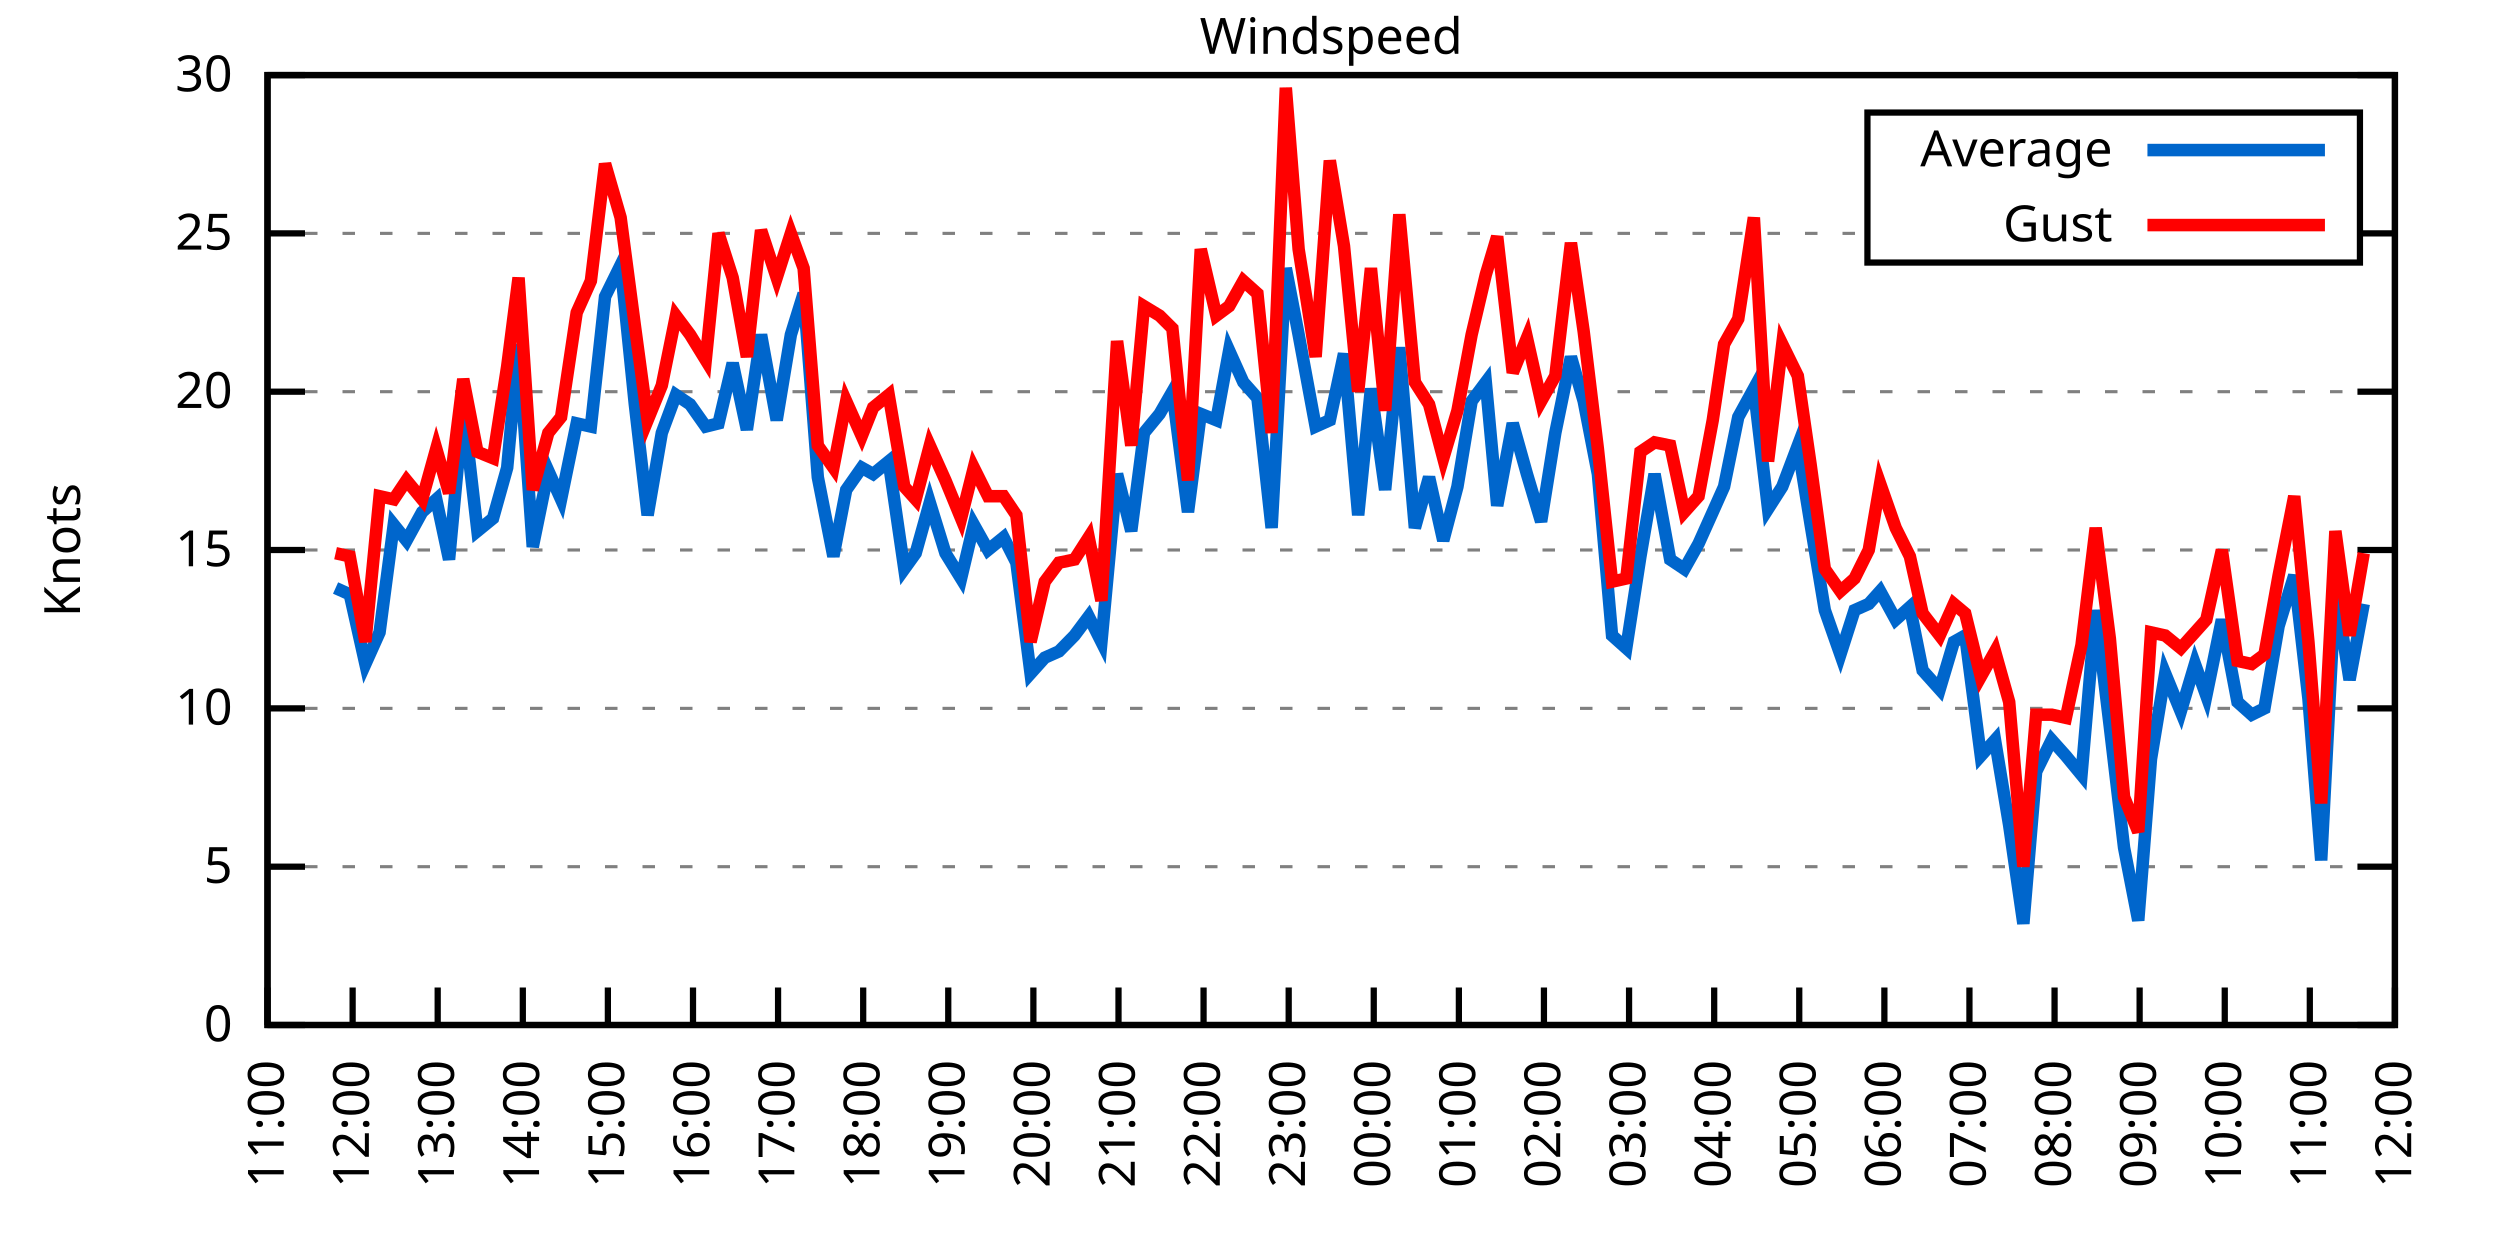
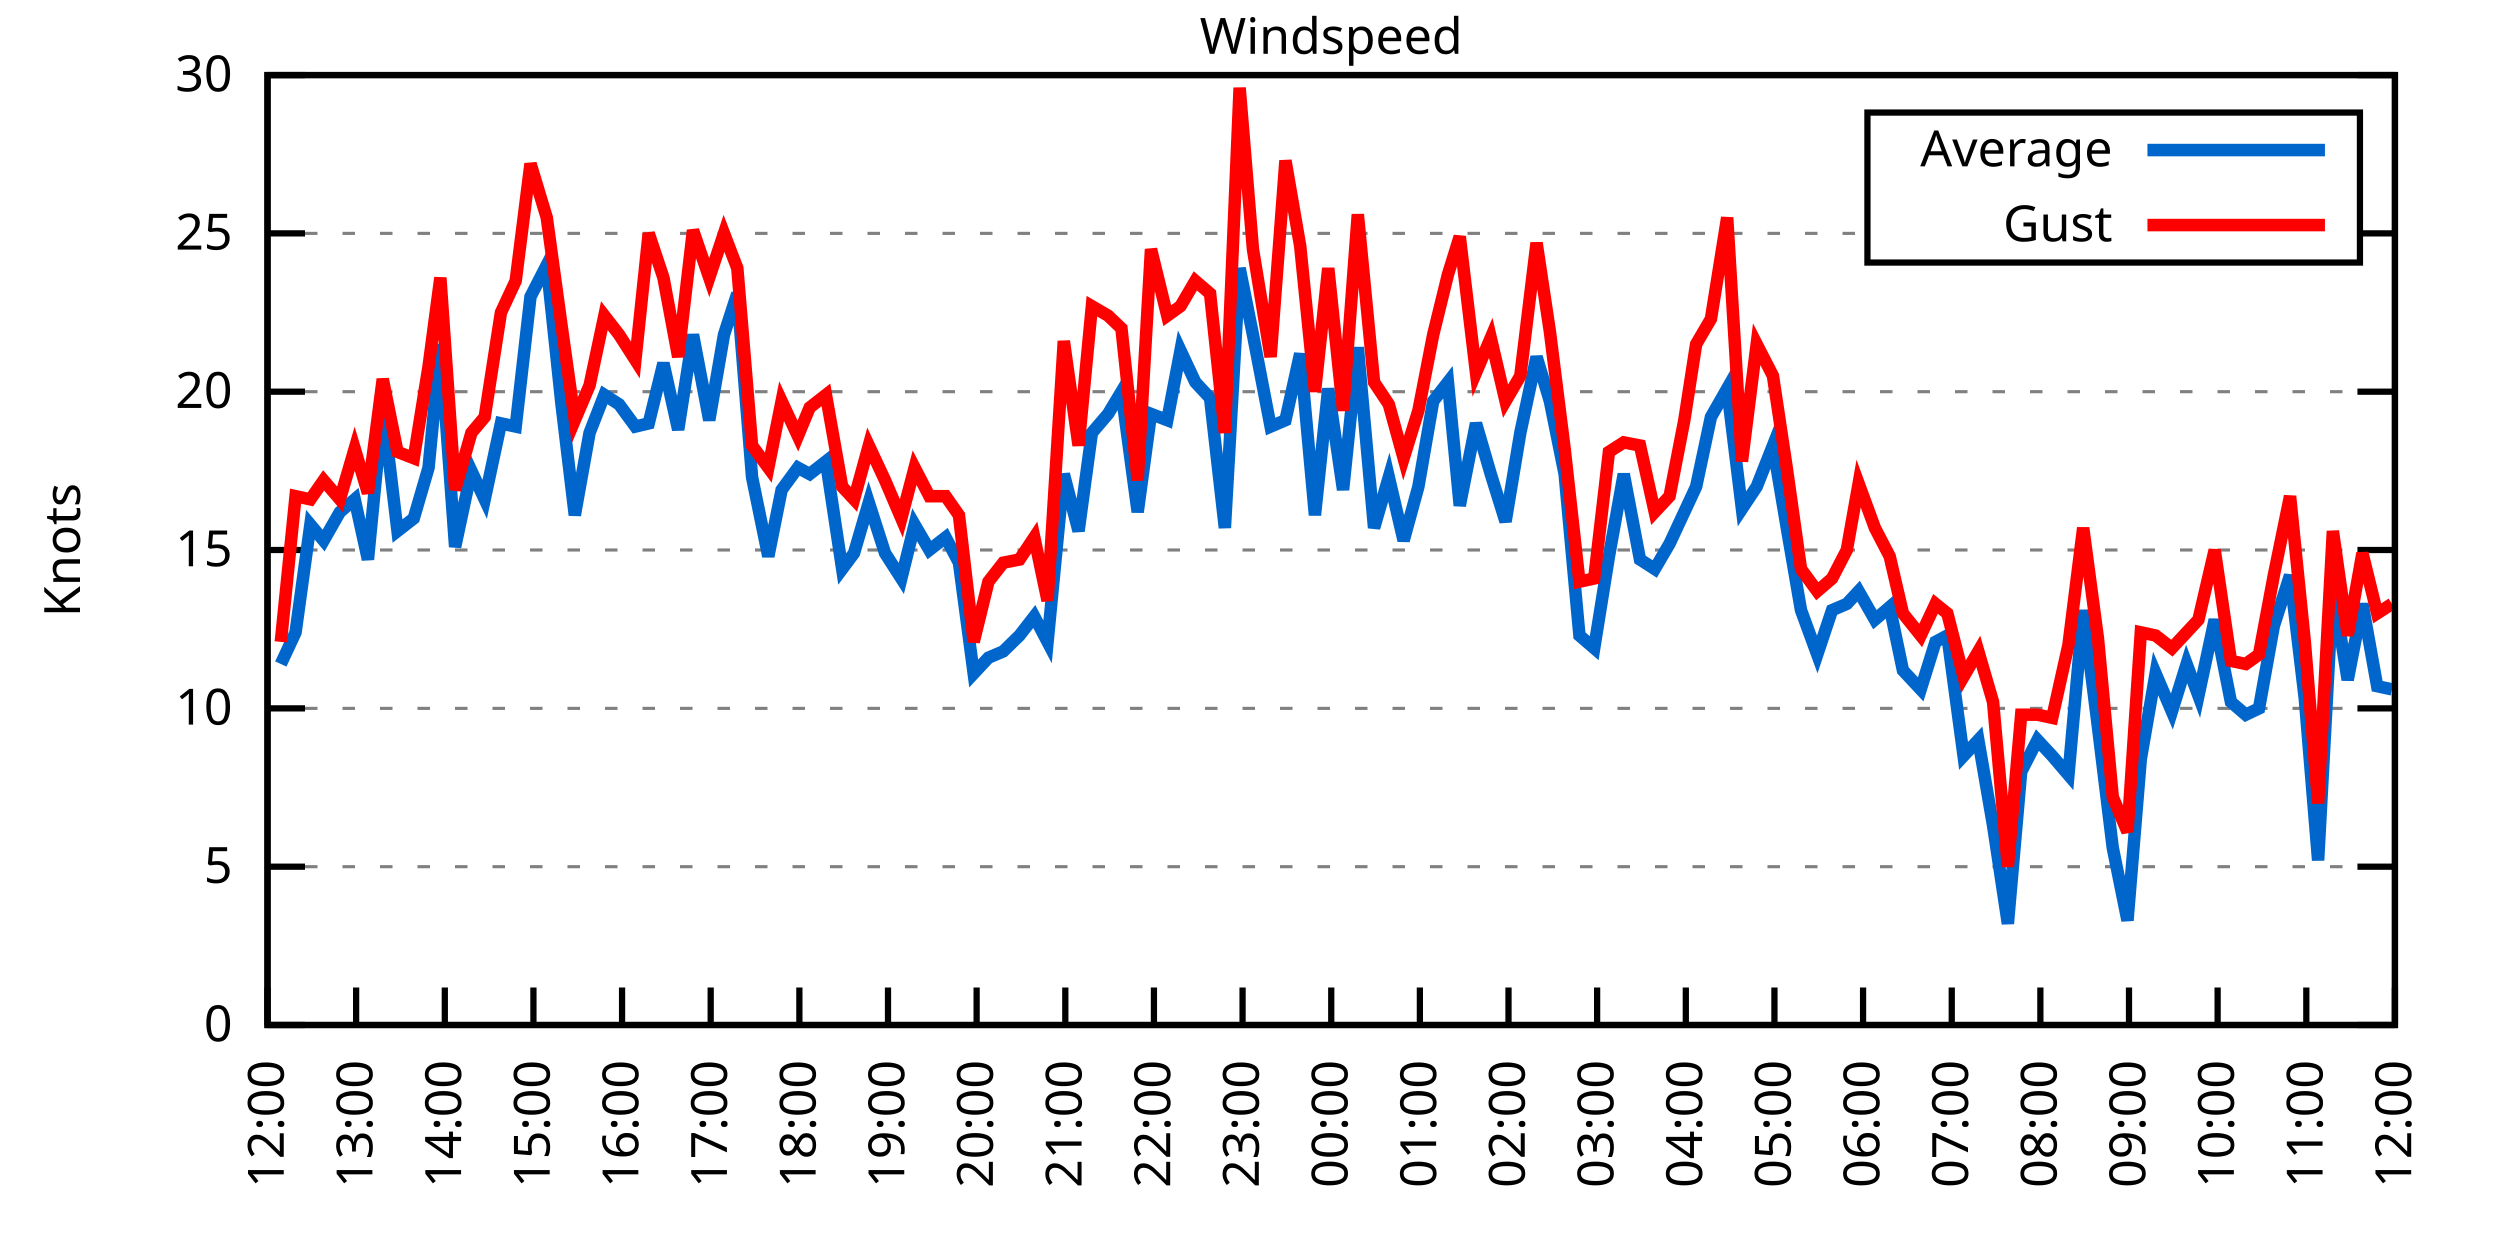
<svg xmlns="http://www.w3.org/2000/svg" xmlns:xlink="http://www.w3.org/1999/xlink" width="400" height="200" viewBox="0 0 400 200">
  <g id="gnuplot_canvas">
    <rect x="0" y="0" width="400" height="200" fill="none" />
    <defs>
      <circle id="gpDot" r="0.5" stroke-width="0.5" stroke="currentColor" />
      <path id="gpPt0" stroke-width="0.333" stroke="currentColor" d="M-1,0 h2 M0,-1 v2" />
      <path id="gpPt1" stroke-width="0.333" stroke="currentColor" d="M-1,-1 L1,1 M1,-1 L-1,1" />
      <path id="gpPt2" stroke-width="0.333" stroke="currentColor" d="M-1,0 L1,0 M0,-1 L0,1 M-1,-1 L1,1 M-1,1 L1,-1" />
      <rect id="gpPt3" stroke-width="0.333" stroke="currentColor" x="-1" y="-1" width="2" height="2" />
      <rect id="gpPt4" stroke-width="0.333" stroke="currentColor" fill="currentColor" x="-1" y="-1" width="2" height="2" />
      <circle id="gpPt5" stroke-width="0.333" stroke="currentColor" cx="0" cy="0" r="1" />
      <use xlink:href="#gpPt5" id="gpPt6" fill="currentColor" stroke="none" />
      <path id="gpPt7" stroke-width="0.333" stroke="currentColor" d="M0,-1.33 L-1.33,0.67 L1.33,0.67 z" />
      <use xlink:href="#gpPt7" id="gpPt8" fill="currentColor" stroke="none" />
      <use xlink:href="#gpPt7" id="gpPt9" stroke="currentColor" transform="rotate(180)" />
      <use xlink:href="#gpPt9" id="gpPt10" fill="currentColor" stroke="none" />
      <use xlink:href="#gpPt3" id="gpPt11" stroke="currentColor" transform="rotate(45)" />
      <use xlink:href="#gpPt11" id="gpPt12" fill="currentColor" stroke="none" />
      <path id="gpPt13" stroke-width="0.333" stroke="currentColor" d="M0,1.330 L1.265,0.411 L0.782,-1.067 L-0.782,-1.076 L-1.265,0.411 z" />
      <use xlink:href="#gpPt13" id="gpPt14" fill="currentColor" stroke="none" />
      <filter id="textbox" filterUnits="objectBoundingBox" x="0" y="0" height="1" width="1">
        <feFlood flood-color="white" flood-opacity="1" result="bgnd" />
        <feComposite in="SourceGraphic" in2="bgnd" operator="atop" />
      </filter>
      <filter id="greybox" filterUnits="objectBoundingBox" x="0" y="0" height="1" width="1">
        <feFlood flood-color="lightgrey" flood-opacity="1" result="grey" />
        <feComposite in="SourceGraphic" in2="grey" operator="atop" />
      </filter>
    </defs>
    <g fill="none" color="white" stroke="currentColor" stroke-width="1.00" stroke-linecap="butt" stroke-linejoin="miter">
</g>
    <g fill="none" color="black" stroke="currentColor" stroke-width="1.00" stroke-linecap="butt" stroke-linejoin="miter">
      <g stroke="none" shape-rendering="crispEdges">
        <polygon fill="rgb(255, 255, 255)" points="42.80,164.00 383.18,164.00 383.18,12.02 42.80,12.02 " />
      </g>
    </g>
    <g fill="none" color="black" stroke="currentColor" stroke-width="1.00" stroke-linecap="butt" stroke-linejoin="miter">
</g>
    <g fill="none" color="black" stroke="black" stroke-width="0.50" stroke-linecap="butt" stroke-linejoin="miter">
</g>
    <g fill="none" color="gray" stroke="currentColor" stroke-width="0.50" stroke-linecap="butt" stroke-linejoin="miter">
      <path stroke="gray" stroke-dasharray="2,4" class="gridline" d="M42.80,164.00 L383.19,164.00  " />
    </g>
    <g fill="none" color="gray" stroke="gray" stroke-width="1.00" stroke-linecap="butt" stroke-linejoin="miter">
</g>
    <g fill="none" color="black" stroke="currentColor" stroke-width="1.00" stroke-linecap="butt" stroke-linejoin="miter">
      <path stroke="black" d="M42.80,164.00 L48.80,164.00 M383.19,164.00 L377.19,164.00  " />
      <g transform="translate(37.20,166.60)" stroke="none" fill="black" font-family="Sans" font-size="8.00" text-anchor="end">
        <text>
          <tspan font-family="Sans"> 0</tspan>
        </text>
      </g>
    </g>
    <g fill="none" color="black" stroke="currentColor" stroke-width="1.00" stroke-linecap="butt" stroke-linejoin="miter">
</g>
    <g fill="none" color="black" stroke="black" stroke-width="0.50" stroke-linecap="butt" stroke-linejoin="miter">
</g>
    <g fill="none" color="gray" stroke="currentColor" stroke-width="0.50" stroke-linecap="butt" stroke-linejoin="miter">
      <path stroke="gray" stroke-dasharray="2,4" class="gridline" d="M42.80,138.67 L383.19,138.67  " />
    </g>
    <g fill="none" color="gray" stroke="gray" stroke-width="1.00" stroke-linecap="butt" stroke-linejoin="miter">
</g>
    <g fill="none" color="black" stroke="currentColor" stroke-width="1.00" stroke-linecap="butt" stroke-linejoin="miter">
      <path stroke="black" d="M42.80,138.67 L48.80,138.67 M383.19,138.67 L377.19,138.67  " />
      <g transform="translate(37.20,141.27)" stroke="none" fill="black" font-family="Sans" font-size="8.00" text-anchor="end">
        <text>
          <tspan font-family="Sans"> 5</tspan>
        </text>
      </g>
    </g>
    <g fill="none" color="black" stroke="currentColor" stroke-width="1.00" stroke-linecap="butt" stroke-linejoin="miter">
</g>
    <g fill="none" color="black" stroke="black" stroke-width="0.50" stroke-linecap="butt" stroke-linejoin="miter">
</g>
    <g fill="none" color="gray" stroke="currentColor" stroke-width="0.50" stroke-linecap="butt" stroke-linejoin="miter">
      <path stroke="gray" stroke-dasharray="2,4" class="gridline" d="M42.80,113.34 L383.19,113.34  " />
    </g>
    <g fill="none" color="gray" stroke="gray" stroke-width="1.00" stroke-linecap="butt" stroke-linejoin="miter">
</g>
    <g fill="none" color="black" stroke="currentColor" stroke-width="1.00" stroke-linecap="butt" stroke-linejoin="miter">
      <path stroke="black" d="M42.80,113.34 L48.80,113.34 M383.19,113.34 L377.19,113.34  " />
      <g transform="translate(37.20,115.94)" stroke="none" fill="black" font-family="Sans" font-size="8.00" text-anchor="end">
        <text>
          <tspan font-family="Sans"> 10</tspan>
        </text>
      </g>
    </g>
    <g fill="none" color="black" stroke="currentColor" stroke-width="1.00" stroke-linecap="butt" stroke-linejoin="miter">
</g>
    <g fill="none" color="black" stroke="black" stroke-width="0.50" stroke-linecap="butt" stroke-linejoin="miter">
</g>
    <g fill="none" color="gray" stroke="currentColor" stroke-width="0.50" stroke-linecap="butt" stroke-linejoin="miter">
      <path stroke="gray" stroke-dasharray="2,4" class="gridline" d="M42.80,88.00 L383.19,88.00  " />
    </g>
    <g fill="none" color="gray" stroke="gray" stroke-width="1.00" stroke-linecap="butt" stroke-linejoin="miter">
</g>
    <g fill="none" color="black" stroke="currentColor" stroke-width="1.00" stroke-linecap="butt" stroke-linejoin="miter">
      <path stroke="black" d="M42.80,88.00 L48.80,88.00 M383.19,88.00 L377.19,88.00  " />
      <g transform="translate(37.20,90.60)" stroke="none" fill="black" font-family="Sans" font-size="8.00" text-anchor="end">
        <text>
          <tspan font-family="Sans"> 15</tspan>
        </text>
      </g>
    </g>
    <g fill="none" color="black" stroke="currentColor" stroke-width="1.00" stroke-linecap="butt" stroke-linejoin="miter">
</g>
    <g fill="none" color="black" stroke="black" stroke-width="0.50" stroke-linecap="butt" stroke-linejoin="miter">
</g>
    <g fill="none" color="gray" stroke="currentColor" stroke-width="0.50" stroke-linecap="butt" stroke-linejoin="miter">
      <path stroke="gray" stroke-dasharray="2,4" class="gridline" d="M42.80,62.67 L383.19,62.67  " />
    </g>
    <g fill="none" color="gray" stroke="gray" stroke-width="1.00" stroke-linecap="butt" stroke-linejoin="miter">
</g>
    <g fill="none" color="black" stroke="currentColor" stroke-width="1.00" stroke-linecap="butt" stroke-linejoin="miter">
      <path stroke="black" d="M42.80,62.67 L48.80,62.67 M383.19,62.67 L377.19,62.67  " />
      <g transform="translate(37.20,65.27)" stroke="none" fill="black" font-family="Sans" font-size="8.00" text-anchor="end">
        <text>
          <tspan font-family="Sans"> 20</tspan>
        </text>
      </g>
    </g>
    <g fill="none" color="black" stroke="currentColor" stroke-width="1.00" stroke-linecap="butt" stroke-linejoin="miter">
</g>
    <g fill="none" color="black" stroke="black" stroke-width="0.50" stroke-linecap="butt" stroke-linejoin="miter">
</g>
    <g fill="none" color="gray" stroke="currentColor" stroke-width="0.50" stroke-linecap="butt" stroke-linejoin="miter">
      <path stroke="gray" stroke-dasharray="2,4" class="gridline" d="M42.80,37.34 L298.79,37.34 M377.59,37.34 L383.19,37.34  " />
    </g>
    <g fill="none" color="gray" stroke="gray" stroke-width="1.00" stroke-linecap="butt" stroke-linejoin="miter">
</g>
    <g fill="none" color="black" stroke="currentColor" stroke-width="1.00" stroke-linecap="butt" stroke-linejoin="miter">
      <path stroke="black" d="M42.80,37.34 L48.80,37.34 M383.19,37.34 L377.19,37.34  " />
      <g transform="translate(37.20,39.94)" stroke="none" fill="black" font-family="Sans" font-size="8.00" text-anchor="end">
        <text>
          <tspan font-family="Sans"> 25</tspan>
        </text>
      </g>
    </g>
    <g fill="none" color="black" stroke="currentColor" stroke-width="1.00" stroke-linecap="butt" stroke-linejoin="miter">
</g>
    <g fill="none" color="black" stroke="black" stroke-width="0.50" stroke-linecap="butt" stroke-linejoin="miter">
</g>
    <g fill="none" color="gray" stroke="currentColor" stroke-width="0.50" stroke-linecap="butt" stroke-linejoin="miter">
      <path stroke="gray" stroke-dasharray="2,4" class="gridline" d="M42.80,12.01 L383.19,12.01  " />
    </g>
    <g fill="none" color="gray" stroke="gray" stroke-width="1.00" stroke-linecap="butt" stroke-linejoin="miter">
</g>
    <g fill="none" color="black" stroke="currentColor" stroke-width="1.00" stroke-linecap="butt" stroke-linejoin="miter">
      <path stroke="black" d="M42.80,12.01 L48.80,12.01 M383.19,12.01 L377.19,12.01  " />
      <g transform="translate(37.20,14.61)" stroke="none" fill="black" font-family="Sans" font-size="8.00" text-anchor="end">
        <text>
          <tspan font-family="Sans"> 30</tspan>
        </text>
      </g>
    </g>
    <g fill="none" color="black" stroke="currentColor" stroke-width="1.00" stroke-linecap="butt" stroke-linejoin="miter">
      <path stroke="black" d="M42.80,164.00 L42.80,158.00  " />
      <g transform="translate(45.40,169.60) rotate(270.00)" stroke="none" fill="black" font-family="Sans" font-size="8.00" text-anchor="end">
        <text>
-           <tspan font-family="Sans">11:00</tspan>
-         </text>
-       </g>
-     </g>
-     <g fill="none" color="black" stroke="currentColor" stroke-width="1.00" stroke-linecap="butt" stroke-linejoin="miter">
-       <path stroke="black" d="M56.42,164.00 L56.42,158.00  " />
-       <g transform="translate(59.02,169.60) rotate(270.00)" stroke="none" fill="black" font-family="Sans" font-size="8.00" text-anchor="end">
-         <text>
          <tspan font-family="Sans">12:00</tspan>
        </text>
      </g>
    </g>
    <g fill="none" color="black" stroke="currentColor" stroke-width="1.00" stroke-linecap="butt" stroke-linejoin="miter">
-       <path stroke="black" d="M70.03,164.00 L70.03,158.00  " />
-       <g transform="translate(72.63,169.60) rotate(270.00)" stroke="none" fill="black" font-family="Sans" font-size="8.00" text-anchor="end">
+       <path stroke="black" d="M56.98,164.00 L56.98,158.00  " />
+       <g transform="translate(59.58,169.60) rotate(270.00)" stroke="none" fill="black" font-family="Sans" font-size="8.00" text-anchor="end">
        <text>
          <tspan font-family="Sans">13:00</tspan>
        </text>
      </g>
    </g>
    <g fill="none" color="black" stroke="currentColor" stroke-width="1.00" stroke-linecap="butt" stroke-linejoin="miter">
-       <path stroke="black" d="M83.65,164.00 L83.65,158.00  " />
-       <g transform="translate(86.25,169.60) rotate(270.00)" stroke="none" fill="black" font-family="Sans" font-size="8.00" text-anchor="end">
+       <path stroke="black" d="M71.17,164.00 L71.17,158.00  " />
+       <g transform="translate(73.77,169.60) rotate(270.00)" stroke="none" fill="black" font-family="Sans" font-size="8.00" text-anchor="end">
        <text>
          <tspan font-family="Sans">14:00</tspan>
        </text>
      </g>
    </g>
    <g fill="none" color="black" stroke="currentColor" stroke-width="1.00" stroke-linecap="butt" stroke-linejoin="miter">
-       <path stroke="black" d="M97.26,164.00 L97.26,158.00  " />
-       <g transform="translate(99.86,169.60) rotate(270.00)" stroke="none" fill="black" font-family="Sans" font-size="8.00" text-anchor="end">
+       <path stroke="black" d="M85.35,164.00 L85.35,158.00  " />
+       <g transform="translate(87.95,169.60) rotate(270.00)" stroke="none" fill="black" font-family="Sans" font-size="8.00" text-anchor="end">
        <text>
          <tspan font-family="Sans">15:00</tspan>
        </text>
      </g>
    </g>
    <g fill="none" color="black" stroke="currentColor" stroke-width="1.00" stroke-linecap="butt" stroke-linejoin="miter">
-       <path stroke="black" d="M110.88,164.00 L110.88,158.00  " />
-       <g transform="translate(113.48,169.60) rotate(270.00)" stroke="none" fill="black" font-family="Sans" font-size="8.00" text-anchor="end">
+       <path stroke="black" d="M99.53,164.00 L99.53,158.00  " />
+       <g transform="translate(102.13,169.60) rotate(270.00)" stroke="none" fill="black" font-family="Sans" font-size="8.00" text-anchor="end">
        <text>
          <tspan font-family="Sans">16:00</tspan>
        </text>
      </g>
    </g>
    <g fill="none" color="black" stroke="currentColor" stroke-width="1.00" stroke-linecap="butt" stroke-linejoin="miter">
-       <path stroke="black" d="M124.49,164.00 L124.49,158.00  " />
-       <g transform="translate(127.09,169.60) rotate(270.00)" stroke="none" fill="black" font-family="Sans" font-size="8.00" text-anchor="end">
+       <path stroke="black" d="M113.71,164.00 L113.71,158.00  " />
+       <g transform="translate(116.31,169.60) rotate(270.00)" stroke="none" fill="black" font-family="Sans" font-size="8.00" text-anchor="end">
        <text>
          <tspan font-family="Sans">17:00</tspan>
        </text>
      </g>
    </g>
    <g fill="none" color="black" stroke="currentColor" stroke-width="1.00" stroke-linecap="butt" stroke-linejoin="miter">
-       <path stroke="black" d="M138.11,164.00 L138.11,158.00  " />
-       <g transform="translate(140.71,169.60) rotate(270.00)" stroke="none" fill="black" font-family="Sans" font-size="8.00" text-anchor="end">
+       <path stroke="black" d="M127.90,164.00 L127.90,158.00  " />
+       <g transform="translate(130.50,169.60) rotate(270.00)" stroke="none" fill="black" font-family="Sans" font-size="8.00" text-anchor="end">
        <text>
          <tspan font-family="Sans">18:00</tspan>
        </text>
      </g>
    </g>
    <g fill="none" color="black" stroke="currentColor" stroke-width="1.00" stroke-linecap="butt" stroke-linejoin="miter">
-       <path stroke="black" d="M151.72,164.00 L151.72,158.00  " />
-       <g transform="translate(154.32,169.60) rotate(270.00)" stroke="none" fill="black" font-family="Sans" font-size="8.00" text-anchor="end">
+       <path stroke="black" d="M142.08,164.00 L142.08,158.00  " />
+       <g transform="translate(144.68,169.60) rotate(270.00)" stroke="none" fill="black" font-family="Sans" font-size="8.00" text-anchor="end">
        <text>
          <tspan font-family="Sans">19:00</tspan>
        </text>
      </g>
    </g>
    <g fill="none" color="black" stroke="currentColor" stroke-width="1.00" stroke-linecap="butt" stroke-linejoin="miter">
-       <path stroke="black" d="M165.34,164.00 L165.34,158.00  " />
-       <g transform="translate(167.94,169.60) rotate(270.00)" stroke="none" fill="black" font-family="Sans" font-size="8.00" text-anchor="end">
+       <path stroke="black" d="M156.26,164.00 L156.26,158.00  " />
+       <g transform="translate(158.86,169.60) rotate(270.00)" stroke="none" fill="black" font-family="Sans" font-size="8.00" text-anchor="end">
        <text>
          <tspan font-family="Sans">20:00</tspan>
        </text>
      </g>
    </g>
    <g fill="none" color="black" stroke="currentColor" stroke-width="1.00" stroke-linecap="butt" stroke-linejoin="miter">
-       <path stroke="black" d="M178.96,164.00 L178.96,158.00  " />
-       <g transform="translate(181.56,169.60) rotate(270.00)" stroke="none" fill="black" font-family="Sans" font-size="8.00" text-anchor="end">
+       <path stroke="black" d="M170.45,164.00 L170.45,158.00  " />
+       <g transform="translate(173.05,169.60) rotate(270.00)" stroke="none" fill="black" font-family="Sans" font-size="8.00" text-anchor="end">
        <text>
          <tspan font-family="Sans">21:00</tspan>
        </text>
      </g>
    </g>
    <g fill="none" color="black" stroke="currentColor" stroke-width="1.00" stroke-linecap="butt" stroke-linejoin="miter">
-       <path stroke="black" d="M192.57,164.00 L192.57,158.00  " />
-       <g transform="translate(195.17,169.60) rotate(270.00)" stroke="none" fill="black" font-family="Sans" font-size="8.00" text-anchor="end">
+       <path stroke="black" d="M184.63,164.00 L184.63,158.00  " />
+       <g transform="translate(187.23,169.60) rotate(270.00)" stroke="none" fill="black" font-family="Sans" font-size="8.00" text-anchor="end">
        <text>
          <tspan font-family="Sans">22:00</tspan>
        </text>
      </g>
    </g>
    <g fill="none" color="black" stroke="currentColor" stroke-width="1.00" stroke-linecap="butt" stroke-linejoin="miter">
-       <path stroke="black" d="M206.19,164.00 L206.19,158.00  " />
-       <g transform="translate(208.79,169.60) rotate(270.00)" stroke="none" fill="black" font-family="Sans" font-size="8.00" text-anchor="end">
+       <path stroke="black" d="M198.81,164.00 L198.81,158.00  " />
+       <g transform="translate(201.41,169.60) rotate(270.00)" stroke="none" fill="black" font-family="Sans" font-size="8.00" text-anchor="end">
        <text>
          <tspan font-family="Sans">23:00</tspan>
        </text>
      </g>
    </g>
    <g fill="none" color="black" stroke="currentColor" stroke-width="1.00" stroke-linecap="butt" stroke-linejoin="miter">
-       <path stroke="black" d="M219.80,164.00 L219.80,158.00  " />
-       <g transform="translate(222.40,169.60) rotate(270.00)" stroke="none" fill="black" font-family="Sans" font-size="8.00" text-anchor="end">
+       <path stroke="black" d="M213.00,164.00 L213.00,158.00  " />
+       <g transform="translate(215.60,169.60) rotate(270.00)" stroke="none" fill="black" font-family="Sans" font-size="8.00" text-anchor="end">
        <text>
          <tspan font-family="Sans">00:00</tspan>
        </text>
      </g>
    </g>
    <g fill="none" color="black" stroke="currentColor" stroke-width="1.00" stroke-linecap="butt" stroke-linejoin="miter">
-       <path stroke="black" d="M233.42,164.00 L233.42,158.00  " />
-       <g transform="translate(236.02,169.60) rotate(270.00)" stroke="none" fill="black" font-family="Sans" font-size="8.00" text-anchor="end">
+       <path stroke="black" d="M227.18,164.00 L227.18,158.00  " />
+       <g transform="translate(229.78,169.60) rotate(270.00)" stroke="none" fill="black" font-family="Sans" font-size="8.00" text-anchor="end">
        <text>
          <tspan font-family="Sans">01:00</tspan>
        </text>
      </g>
    </g>
    <g fill="none" color="black" stroke="currentColor" stroke-width="1.00" stroke-linecap="butt" stroke-linejoin="miter">
-       <path stroke="black" d="M247.03,164.00 L247.03,158.00  " />
-       <g transform="translate(249.63,169.60) rotate(270.00)" stroke="none" fill="black" font-family="Sans" font-size="8.00" text-anchor="end">
+       <path stroke="black" d="M241.36,164.00 L241.36,158.00  " />
+       <g transform="translate(243.96,169.60) rotate(270.00)" stroke="none" fill="black" font-family="Sans" font-size="8.00" text-anchor="end">
        <text>
          <tspan font-family="Sans">02:00</tspan>
        </text>
      </g>
    </g>
    <g fill="none" color="black" stroke="currentColor" stroke-width="1.00" stroke-linecap="butt" stroke-linejoin="miter">
-       <path stroke="black" d="M260.65,164.00 L260.65,158.00  " />
-       <g transform="translate(263.25,169.60) rotate(270.00)" stroke="none" fill="black" font-family="Sans" font-size="8.00" text-anchor="end">
+       <path stroke="black" d="M255.54,164.00 L255.54,158.00  " />
+       <g transform="translate(258.14,169.60) rotate(270.00)" stroke="none" fill="black" font-family="Sans" font-size="8.00" text-anchor="end">
        <text>
          <tspan font-family="Sans">03:00</tspan>
        </text>
      </g>
    </g>
    <g fill="none" color="black" stroke="currentColor" stroke-width="1.00" stroke-linecap="butt" stroke-linejoin="miter">
-       <path stroke="black" d="M274.27,164.00 L274.27,158.00  " />
-       <g transform="translate(276.87,169.60) rotate(270.00)" stroke="none" fill="black" font-family="Sans" font-size="8.00" text-anchor="end">
+       <path stroke="black" d="M269.73,164.00 L269.73,158.00  " />
+       <g transform="translate(272.33,169.60) rotate(270.00)" stroke="none" fill="black" font-family="Sans" font-size="8.00" text-anchor="end">
        <text>
          <tspan font-family="Sans">04:00</tspan>
        </text>
      </g>
    </g>
    <g fill="none" color="black" stroke="currentColor" stroke-width="1.00" stroke-linecap="butt" stroke-linejoin="miter">
-       <path stroke="black" d="M287.88,164.00 L287.88,158.00  " />
-       <g transform="translate(290.48,169.60) rotate(270.00)" stroke="none" fill="black" font-family="Sans" font-size="8.00" text-anchor="end">
+       <path stroke="black" d="M283.91,164.00 L283.91,158.00  " />
+       <g transform="translate(286.51,169.60) rotate(270.00)" stroke="none" fill="black" font-family="Sans" font-size="8.00" text-anchor="end">
        <text>
          <tspan font-family="Sans">05:00</tspan>
        </text>
      </g>
    </g>
    <g fill="none" color="black" stroke="currentColor" stroke-width="1.00" stroke-linecap="butt" stroke-linejoin="miter">
-       <path stroke="black" d="M301.50,164.00 L301.50,158.00  " />
-       <g transform="translate(304.10,169.60) rotate(270.00)" stroke="none" fill="black" font-family="Sans" font-size="8.00" text-anchor="end">
+       <path stroke="black" d="M298.09,164.00 L298.09,158.00  " />
+       <g transform="translate(300.69,169.60) rotate(270.00)" stroke="none" fill="black" font-family="Sans" font-size="8.00" text-anchor="end">
        <text>
          <tspan font-family="Sans">06:00</tspan>
        </text>
      </g>
    </g>
    <g fill="none" color="black" stroke="currentColor" stroke-width="1.00" stroke-linecap="butt" stroke-linejoin="miter">
-       <path stroke="black" d="M315.11,164.00 L315.11,158.00  " />
-       <g transform="translate(317.71,169.60) rotate(270.00)" stroke="none" fill="black" font-family="Sans" font-size="8.00" text-anchor="end">
+       <path stroke="black" d="M312.28,164.00 L312.28,158.00  " />
+       <g transform="translate(314.88,169.60) rotate(270.00)" stroke="none" fill="black" font-family="Sans" font-size="8.00" text-anchor="end">
        <text>
          <tspan font-family="Sans">07:00</tspan>
        </text>
      </g>
    </g>
    <g fill="none" color="black" stroke="currentColor" stroke-width="1.00" stroke-linecap="butt" stroke-linejoin="miter">
-       <path stroke="black" d="M328.73,164.00 L328.73,158.00  " />
-       <g transform="translate(331.33,169.60) rotate(270.00)" stroke="none" fill="black" font-family="Sans" font-size="8.00" text-anchor="end">
+       <path stroke="black" d="M326.46,164.00 L326.46,158.00  " />
+       <g transform="translate(329.06,169.60) rotate(270.00)" stroke="none" fill="black" font-family="Sans" font-size="8.00" text-anchor="end">
        <text>
          <tspan font-family="Sans">08:00</tspan>
        </text>
      </g>
    </g>
    <g fill="none" color="black" stroke="currentColor" stroke-width="1.00" stroke-linecap="butt" stroke-linejoin="miter">
-       <path stroke="black" d="M342.34,164.00 L342.34,158.00  " />
-       <g transform="translate(344.94,169.60) rotate(270.00)" stroke="none" fill="black" font-family="Sans" font-size="8.00" text-anchor="end">
+       <path stroke="black" d="M340.64,164.00 L340.64,158.00  " />
+       <g transform="translate(343.24,169.60) rotate(270.00)" stroke="none" fill="black" font-family="Sans" font-size="8.00" text-anchor="end">
        <text>
          <tspan font-family="Sans">09:00</tspan>
        </text>
      </g>
    </g>
    <g fill="none" color="black" stroke="currentColor" stroke-width="1.00" stroke-linecap="butt" stroke-linejoin="miter">
-       <path stroke="black" d="M355.96,164.00 L355.96,158.00  " />
-       <g transform="translate(358.56,169.60) rotate(270.00)" stroke="none" fill="black" font-family="Sans" font-size="8.00" text-anchor="end">
+       <path stroke="black" d="M354.82,164.00 L354.82,158.00  " />
+       <g transform="translate(357.42,169.60) rotate(270.00)" stroke="none" fill="black" font-family="Sans" font-size="8.00" text-anchor="end">
        <text>
          <tspan font-family="Sans">10:00</tspan>
        </text>
      </g>
    </g>
    <g fill="none" color="black" stroke="currentColor" stroke-width="1.00" stroke-linecap="butt" stroke-linejoin="miter">
-       <path stroke="black" d="M369.57,164.00 L369.57,158.00  " />
-       <g transform="translate(372.17,169.60) rotate(270.00)" stroke="none" fill="black" font-family="Sans" font-size="8.00" text-anchor="end">
+       <path stroke="black" d="M369.01,164.00 L369.01,158.00  " />
+       <g transform="translate(371.61,169.60) rotate(270.00)" stroke="none" fill="black" font-family="Sans" font-size="8.00" text-anchor="end">
        <text>
          <tspan font-family="Sans">11:00</tspan>
        </text>
      </g>
    </g>
    <g fill="none" color="black" stroke="currentColor" stroke-width="1.00" stroke-linecap="butt" stroke-linejoin="miter">
      <path stroke="black" d="M383.19,164.00 L383.19,158.00  " />
      <g transform="translate(385.79,169.60) rotate(270.00)" stroke="none" fill="black" font-family="Sans" font-size="8.00" text-anchor="end">
        <text>
          <tspan font-family="Sans">12:00</tspan>
        </text>
      </g>
    </g>
    <g fill="none" color="black" stroke="currentColor" stroke-width="1.00" stroke-linecap="butt" stroke-linejoin="miter">
</g>
    <g fill="none" color="black" stroke="currentColor" stroke-width="1.00" stroke-linecap="butt" stroke-linejoin="miter">
      <path stroke="black" d="M42.80,12.01 L42.80,164.00 L383.19,164.00 L383.19,12.01 L42.80,12.01 Z  " />
    </g>
    <g fill="none" color="black" stroke="currentColor" stroke-width="1.00" stroke-linecap="butt" stroke-linejoin="miter">
</g>
    <g fill="none" color="black" stroke="currentColor" stroke-width="1.00" stroke-linecap="butt" stroke-linejoin="miter">
      <path stroke="black" d="M298.79,42.01 L298.79,18.01 L377.59,18.01 L377.59,42.01 L298.79,42.01 Z  " />
    </g>
    <g id="Windspeed_plot_1">
      <g fill="none" color="white" stroke="black" stroke-width="2.00" stroke-linecap="butt" stroke-linejoin="miter">
</g>
      <g fill="none" color="black" stroke="currentColor" stroke-width="2.00" stroke-linecap="butt" stroke-linejoin="miter">
        <g transform="translate(337.99,26.61)" stroke="none" fill="black" font-family="Sans" font-size="8.00" text-anchor="end">
          <text>
            <tspan font-family="Sans">Average</tspan>
          </text>
        </g>
      </g>
      <g fill="none" color="black" stroke="currentColor" stroke-width="2.00" stroke-linecap="butt" stroke-linejoin="miter">
-         <path stroke="rgb(  0, 102, 204)" d="M343.59,24.01 L371.99,24.01 M53.69,94.08 L55.96,95.10 L58.46,106.24 L60.73,101.18 L63.00,83.95 L65.04,86.49   L67.54,81.93 L69.80,79.90 L71.85,89.52 L74.12,65.21 L76.39,84.97 L78.88,82.94 L81.15,74.83 L82.97,55.07   L85.24,87.50 L87.73,75.34 L89.77,79.90 L92.27,67.74 L94.54,68.25 L96.81,47.47 L99.30,42.41 L101.57,64.70   L103.62,82.43 L105.89,69.26 L108.15,63.18 L110.42,64.70 L112.92,68.25 L114.96,67.74 L117.23,58.11 L119.50,68.75   L121.77,53.55 L124.27,67.23 L126.54,53.55 L128.58,46.97 L130.85,76.35 L133.34,89.02 L135.39,78.38 L137.88,74.83   L139.70,75.85 L142.19,73.82 L144.69,91.04 L146.51,88.51 L148.77,80.41 L151.27,88.51 L153.77,92.56 L155.81,83.95   L158.08,88.00 L160.57,85.98 L162.62,90.03 L164.89,107.76 L167.16,105.23 L169.43,104.22 L171.92,101.68 L174.19,98.64   L176.23,102.70 L178.73,75.85 L181.00,84.97 L183.04,69.26 L185.54,66.22 L187.58,62.67 L190.08,81.93 L192.12,66.22   L194.61,67.23 L196.66,56.09 L198.93,61.15 L201.19,63.69 L203.46,84.46 L205.73,42.91 L207.78,53.55 L210.50,68.25   L212.77,67.23 L215.04,56.59 L217.31,82.43 L219.35,62.17 L221.62,78.38 L223.89,55.58 L226.38,84.46 L228.65,76.35   L230.92,86.49 L233.19,77.87 L235.46,64.19 L237.73,61.15 L239.55,80.91 L242.04,67.74 L244.31,75.85 L246.58,83.45   L248.85,69.26 L251.35,57.10 L253.39,64.19 L255.66,75.85 L257.93,101.68 L260.20,103.71 L262.47,89.02 L264.73,75.85   L267.23,89.52 L269.50,91.04 L271.77,86.99 L274.04,81.93 L275.85,77.87 L278.12,66.73 L280.62,62.17 L282.89,81.42   L285.16,77.87 L287.65,71.29 L289.70,83.95 L291.97,97.63 L294.46,104.72 L296.73,97.63 L299.00,96.62 L300.82,94.59   L303.31,99.15 L305.58,97.12 L307.62,107.26 L310.35,110.30 L312.62,102.70 L314.43,101.68 L316.93,120.94 L319.20,118.40   L321.47,132.08 L323.74,147.79 L325.78,123.47 L328.27,118.40 L330.54,120.94 L333.04,123.98 L335.31,97.63 L337.58,116.38   L339.85,135.63 L342.12,147.28 L344.16,121.44 L346.43,107.76 L348.92,113.84 L351.19,106.24 L353.01,111.31 L355.50,99.15   L358.00,112.32 L360.27,114.35 L362.31,113.34 L364.58,100.16 L367.08,92.06 L369.35,111.82 L371.39,137.66 L373.66,94.08   L375.93,108.78 L378.20,96.62  " />
+         <path stroke="rgb(  0, 102, 204)" d="M343.59,24.01 L371.99,24.01 M44.93,106.24 L47.29,101.18 L49.66,83.95 L51.78,86.49 L54.38,81.93 L56.75,79.90   L58.87,89.52 L61.24,65.21 L63.60,84.97 L66.20,82.94 L68.57,74.83 L70.46,55.07 L72.82,87.50 L75.42,75.34   L77.55,79.90 L80.15,67.74 L82.51,68.25 L84.88,47.47 L87.48,42.41 L89.84,64.70 L91.97,82.43 L94.33,69.26   L96.70,63.18 L99.06,64.70 L101.66,68.25 L103.79,67.74 L106.15,58.11 L108.51,68.75 L110.88,53.55 L113.48,67.23   L115.84,53.55 L117.97,46.97 L120.33,76.35 L122.93,89.02 L125.06,78.38 L127.66,74.83 L129.55,75.85 L132.15,73.82   L134.75,91.04 L136.64,88.51 L139.01,80.41 L141.61,88.51 L144.21,92.56 L146.34,83.95 L148.70,88.00 L151.30,85.98   L153.43,90.03 L155.79,107.76 L158.15,105.23 L160.52,104.22 L163.12,101.68 L165.48,98.64 L167.61,102.70 L170.21,75.85   L172.57,84.97 L174.70,69.26 L177.30,66.22 L179.43,62.67 L182.03,81.93 L184.16,66.22 L186.76,67.23 L188.88,56.09   L191.25,61.15 L193.61,63.69 L195.98,84.46 L198.34,42.91 L200.47,53.55 L203.30,68.25 L205.67,67.23 L208.03,56.59   L210.39,82.43 L212.52,62.17 L214.89,78.38 L217.25,55.58 L219.85,84.46 L222.21,76.35 L224.58,86.49 L226.94,77.87   L229.31,64.19 L231.67,61.15 L233.56,80.91 L236.16,67.74 L238.52,75.85 L240.89,83.45 L243.25,69.26 L245.85,57.10   L247.98,64.19 L250.34,75.85 L252.71,101.68 L255.07,103.71 L257.43,89.02 L259.80,75.85 L262.40,89.52 L264.76,91.04   L267.13,86.99 L269.49,81.93 L271.38,77.87 L273.75,66.73 L276.35,62.17 L278.71,81.42 L281.07,77.87 L283.67,71.29   L285.80,83.95 L288.16,97.63 L290.76,104.72 L293.13,97.63 L295.49,96.62 L297.38,94.59 L299.98,99.15 L302.35,97.12   L304.47,107.26 L307.31,110.30 L309.68,102.70 L311.57,101.68 L314.17,120.94 L316.53,118.40 L318.89,132.08 L321.26,147.79   L323.39,123.47 L325.99,118.40 L328.35,120.94 L330.95,123.98 L333.31,97.63 L335.68,116.38 L338.04,135.63 L340.40,147.28   L342.53,121.44 L344.90,107.76 L347.50,113.84 L349.86,106.24 L351.75,111.31 L354.35,99.15 L356.95,112.32 L359.32,114.35   L361.44,113.34 L363.81,100.16 L366.41,92.06 L368.77,111.82 L370.90,137.66 L373.26,94.08 L375.63,108.78 L377.99,96.62   L380.35,109.79 L382.72,110.30  " />
      </g>
    </g>
    <g id="Windspeed_plot_2">
      <g fill="none" color="black" stroke="currentColor" stroke-width="2.00" stroke-linecap="butt" stroke-linejoin="miter">
        <g transform="translate(337.99,38.61)" stroke="none" fill="black" font-family="Sans" font-size="8.00" text-anchor="end">
          <text>
            <tspan font-family="Sans">Gust</tspan>
          </text>
        </g>
      </g>
      <g fill="none" color="black" stroke="currentColor" stroke-width="2.00" stroke-linecap="butt" stroke-linejoin="miter">
-         <path stroke="rgb(255,   0,   0)" d="M343.59,36.01 L371.99,36.01 M53.69,88.51 L55.96,89.02 L58.46,102.70 L60.73,79.39 L63.00,79.90 L65.04,76.86   L67.54,79.90 L69.80,71.79 L71.85,78.89 L74.12,60.65 L76.39,72.30 L78.88,73.31 L81.15,58.62 L82.97,44.43   L85.24,78.38 L87.73,69.26 L89.77,66.73 L92.27,50.01 L94.54,44.94 L96.81,26.20 L99.30,34.81 L101.57,52.03   L103.62,67.23 L105.89,61.66 L108.15,50.51 L110.42,53.55 L112.92,57.61 L114.96,37.34 L117.23,44.43 L119.50,57.10   L121.77,36.84 L124.27,44.43 L126.54,37.34 L128.58,42.91 L130.85,71.29 L133.34,74.83 L135.39,64.19 L137.88,69.77   L139.70,65.21 L142.19,63.18 L144.69,77.87 L146.51,79.90 L148.77,71.29 L151.27,76.86 L153.77,82.94 L155.81,74.83   L158.08,79.39 L160.57,79.39 L162.62,82.43 L164.89,102.70 L167.16,93.07 L169.43,90.03 L171.92,89.52 L174.19,85.98   L176.23,96.11 L178.73,54.57 L181.00,71.29 L183.04,48.99 L185.54,50.51 L187.58,52.54 L190.08,76.86 L192.12,39.87   L194.61,50.51 L196.66,48.99 L198.93,44.94 L201.19,46.97 L203.46,69.26 L205.73,14.04 L207.78,39.87 L210.50,57.10   L212.77,25.69 L215.04,39.37 L217.31,62.67 L219.35,42.91 L221.62,65.71 L223.89,34.30 L226.38,61.15 L228.65,64.70   L230.92,73.31 L233.19,65.71 L235.46,53.55 L237.73,43.93 L239.55,37.85 L242.04,59.63 L244.31,54.06 L246.58,64.19   L248.85,60.14 L251.35,38.86 L253.39,53.05 L255.66,71.79 L257.93,93.07 L260.20,92.56 L262.47,72.30 L264.73,70.78   L267.23,71.29 L269.50,81.93 L271.77,79.39 L274.04,67.23 L275.85,55.07 L278.12,51.02 L280.62,34.81 L282.89,73.82   L285.16,55.07 L287.65,60.14 L289.70,74.33 L291.97,91.04 L294.46,94.59 L296.73,92.56 L299.00,88.00 L300.82,77.37   L303.31,84.46 L305.58,89.02 L307.62,98.14 L310.35,101.68 L312.62,96.62 L314.43,98.14 L316.93,108.27 L319.20,104.22   L321.47,112.32 L323.74,138.67 L325.78,114.35 L328.27,114.35 L330.54,114.86 L333.04,103.20 L335.31,84.46 L337.58,102.19   L339.85,127.52 L342.12,133.10 L344.16,101.18 L346.43,101.68 L348.92,103.71 L351.19,101.18 L353.01,99.15 L355.50,88.00   L358.00,105.74 L360.27,106.24 L362.31,104.72 L364.58,92.06 L367.08,79.39 L369.35,102.70 L371.39,128.54 L373.66,84.97   L375.93,101.68 L378.20,88.51  " />
+         <path stroke="rgb(255,   0,   0)" d="M343.59,36.01 L371.99,36.01 M44.93,102.70 L47.29,79.39 L49.66,79.90 L51.78,76.86 L54.38,79.90 L56.75,71.79   L58.87,78.89 L61.24,60.65 L63.60,72.30 L66.20,73.31 L68.57,58.62 L70.46,44.43 L72.82,78.38 L75.42,69.26   L77.55,66.73 L80.15,50.01 L82.51,44.94 L84.88,26.20 L87.48,34.81 L89.84,52.03 L91.97,67.23 L94.33,61.66   L96.70,50.51 L99.06,53.55 L101.66,57.61 L103.79,37.34 L106.15,44.43 L108.51,57.10 L110.88,36.84 L113.48,44.43   L115.84,37.34 L117.97,42.91 L120.33,71.29 L122.93,74.83 L125.06,64.19 L127.66,69.77 L129.55,65.21 L132.15,63.18   L134.75,77.87 L136.64,79.90 L139.01,71.29 L141.61,76.86 L144.21,82.94 L146.34,74.83 L148.70,79.39 L151.30,79.39   L153.43,82.43 L155.79,102.70 L158.15,93.07 L160.52,90.03 L163.12,89.52 L165.48,85.98 L167.61,96.11 L170.21,54.57   L172.57,71.29 L174.70,48.99 L177.30,50.51 L179.43,52.54 L182.03,76.86 L184.16,39.87 L186.76,50.51 L188.88,48.99   L191.25,44.94 L193.61,46.97 L195.98,69.26 L198.34,14.04 L200.47,39.87 L203.30,57.10 L205.67,25.69 L208.03,39.37   L210.39,62.67 L212.52,42.91 L214.89,65.71 L217.25,34.30 L219.85,61.15 L222.21,64.70 L224.58,73.31 L226.94,65.71   L229.31,53.55 L231.67,43.93 L233.56,37.85 L236.16,59.63 L238.52,54.06 L240.89,64.19 L243.25,60.14 L245.85,38.86   L247.98,53.05 L250.34,71.79 L252.71,93.07 L255.07,92.56 L257.43,72.30 L259.80,70.78 L262.40,71.29 L264.76,81.93   L267.13,79.39 L269.49,67.23 L271.38,55.07 L273.75,51.02 L276.35,34.81 L278.71,73.82 L281.07,55.07 L283.67,60.14   L285.80,74.33 L288.16,91.04 L290.76,94.59 L293.13,92.56 L295.49,88.00 L297.38,77.37 L299.98,84.46 L302.35,89.02   L304.47,98.14 L307.31,101.68 L309.68,96.62 L311.57,98.14 L314.17,108.27 L316.53,104.22 L318.89,112.32 L321.26,138.67   L323.39,114.35 L325.99,114.35 L328.35,114.86 L330.95,103.20 L333.31,84.46 L335.68,102.19 L338.04,127.52 L340.40,133.10   L342.53,101.18 L344.90,101.68 L347.50,103.71 L349.86,101.18 L351.75,99.15 L354.35,88.00 L356.95,105.74 L359.32,106.24   L361.44,104.72 L363.81,92.06 L366.41,79.39 L368.77,102.70 L370.90,128.54 L373.26,84.97 L375.63,101.68 L377.99,88.51   L380.35,98.14 L382.72,96.62  " />
      </g>
    </g>
    <g fill="none" color="black" stroke="currentColor" stroke-width="2.00" stroke-linecap="butt" stroke-linejoin="miter">
</g>
    <g fill="none" color="black" stroke="black" stroke-width="1.00" stroke-linecap="butt" stroke-linejoin="miter">
</g>
    <g fill="none" color="black" stroke="currentColor" stroke-width="1.00" stroke-linecap="butt" stroke-linejoin="miter">
      <path stroke="black" d="M42.80,12.01 L42.80,164.00 L383.19,164.00 L383.19,12.01 L42.80,12.01 Z  " />
      <g transform="translate(12.80,88.01) rotate(270.00)" stroke="none" fill="black" font-family="Sans" font-size="8.00" text-anchor="middle">
        <text>
          <tspan font-family="Sans">Knots</tspan>
        </text>
      </g>
    </g>
    <g fill="none" color="black" stroke="currentColor" stroke-width="1.00" stroke-linecap="butt" stroke-linejoin="miter">
</g>
    <g fill="none" color="black" stroke="currentColor" stroke-width="1.00" stroke-linecap="butt" stroke-linejoin="miter">
      <g transform="translate(212.99,8.61)" stroke="none" fill="black" font-family="Sans" font-size="8.00" text-anchor="middle">
        <text>
          <tspan font-family="Sans">Windspeed</tspan>
        </text>
      </g>
    </g>
    <g fill="none" color="black" stroke="currentColor" stroke-width="1.00" stroke-linecap="butt" stroke-linejoin="miter">
</g>
  </g>
</svg>
